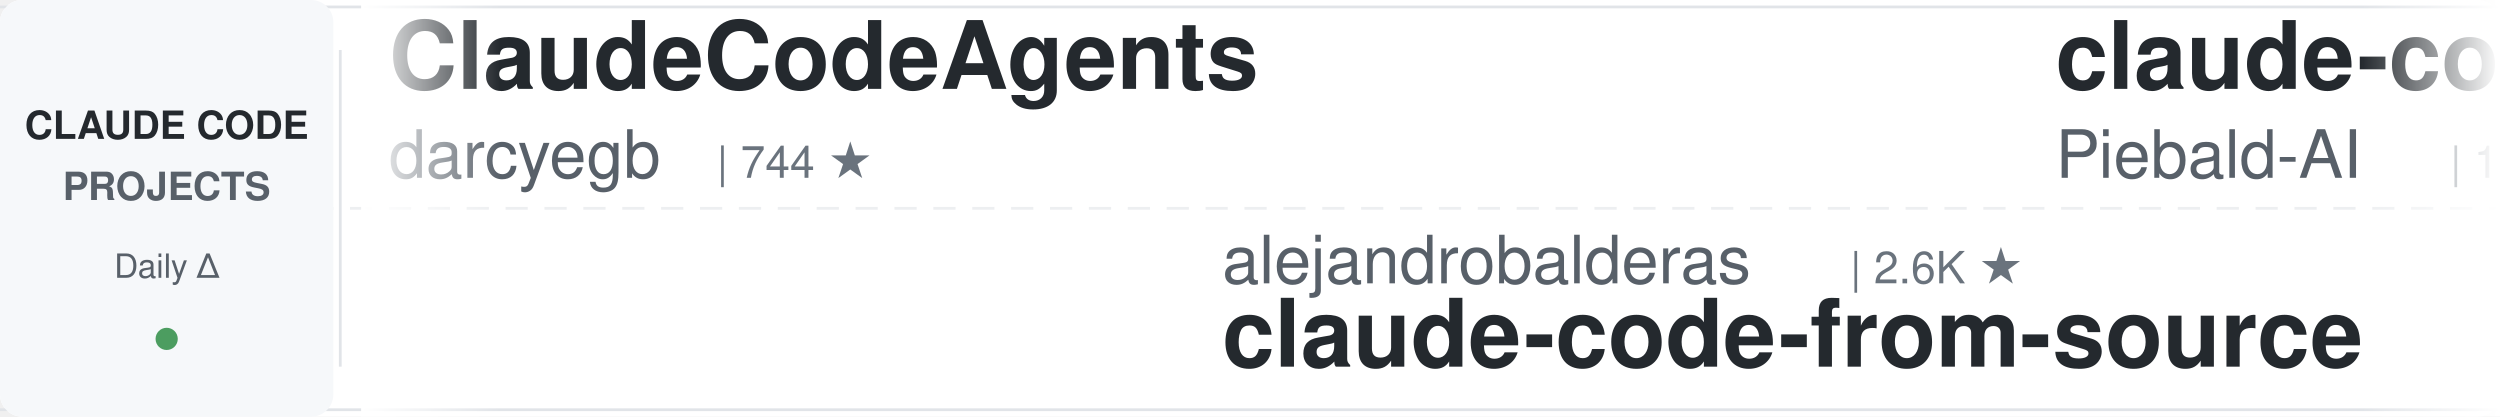
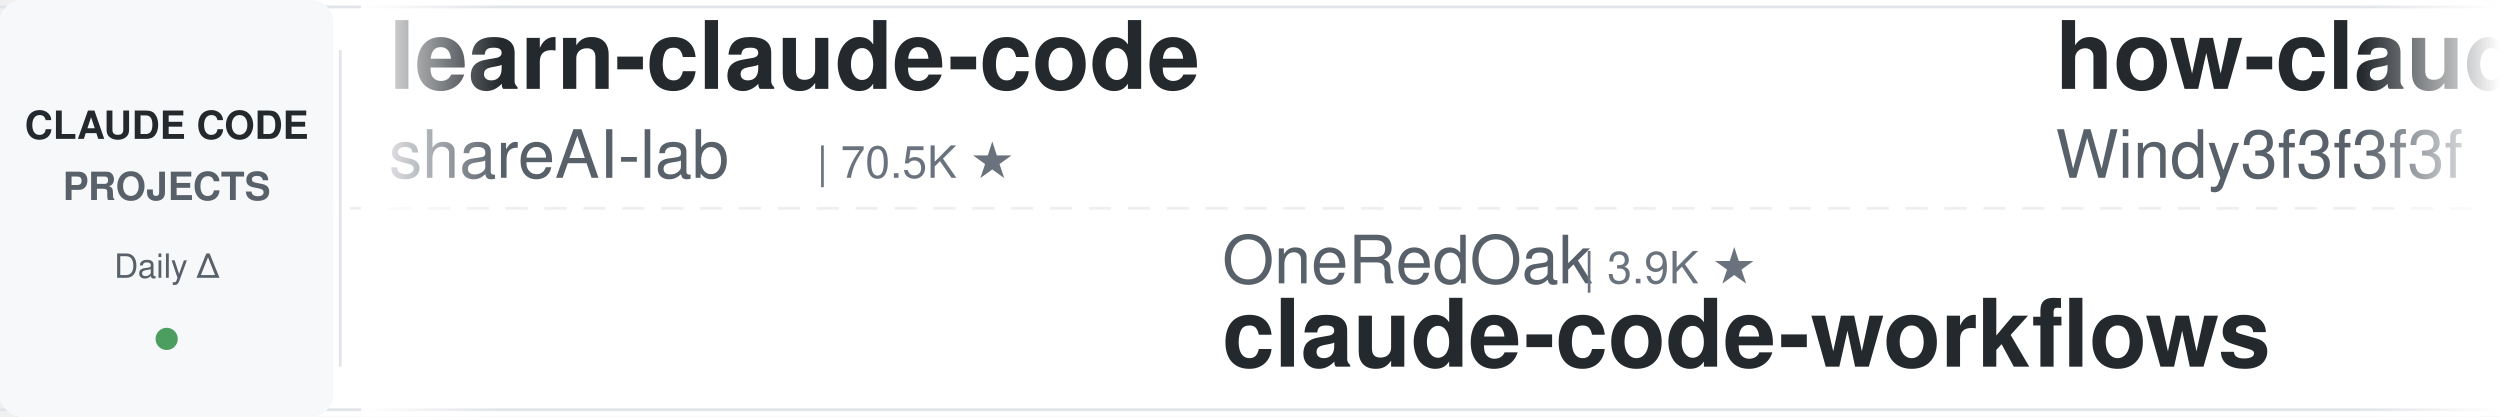
<svg xmlns="http://www.w3.org/2000/svg" width="900" height="150">
  <defs>
    <linearGradient id="leftFade" x1="0%" y1="0%" x2="100%" y2="0%">
      <stop offset="0%" style="stop-color:#ffffff;stop-opacity:1" />
      <stop offset="100%" style="stop-color:#ffffff;stop-opacity:0" />
    </linearGradient>
    <linearGradient id="rightFade" x1="0%" y1="0%" x2="100%" y2="0%">
      <stop offset="0%" style="stop-color:#ffffff;stop-opacity:0" />
      <stop offset="100%" style="stop-color:#ffffff;stop-opacity:1" />
    </linearGradient>
  </defs>
  <rect width="900" height="150" fill="#ffffff" rx="8" />
  <rect x="0" y="2" width="900" height="1" fill="#e1e4e8" />
  <rect x="0" y="147" width="900" height="1" fill="#e1e4e8" />
  <line x1="0" y1="75" x2="900" y2="75" stroke="#e1e4e8" stroke-width="1" stroke-dasharray="8 6" opacity="0.6" />
  <rect x="0" y="0" width="120" height="150" fill="#f6f8fa" rx="8" />
  <text x="60" y="50" font-family="-apple-system, BlinkMacSystemFont, 'Segoe UI', Helvetica, Arial, sans-serif" font-size="14" font-weight="600" fill="#24292e" text-anchor="middle">CLAUDE CODE</text>
  <text x="60" y="72" font-family="-apple-system, BlinkMacSystemFont, 'Segoe UI', Helvetica, Arial, sans-serif" font-size="14" font-weight="600" fill="#586069" text-anchor="middle">PROJECTS</text>
  <text x="60" y="100" font-family="-apple-system, BlinkMacSystemFont, 'Segoe UI', Helvetica, Arial, sans-serif" font-size="12" font-weight="500" fill="#586069" text-anchor="middle">Daily Δ</text>
  <circle cx="60" cy="122" r="4" fill="#22863a" opacity="0.8" />
  <rect x="122" y="18" width="1" height="114" fill="#e1e4e8" />
  <clipPath id="tickerClip">
    <rect x="130" y="0" width="770" height="150" />
  </clipPath>
  <g clip-path="url(#tickerClip)">
    <g id="tickerItems">
      <animateTransform attributeName="transform" attributeType="XML" type="translate" from="0 0" to="-3000 0" dur="54s" repeatCount="indefinite" />
      <g transform="translate(0, 0)">
-         <text x="140" y="32" font-family="-apple-system, BlinkMacSystemFont, 'Segoe UI', Helvetica, Arial, sans-serif" font-size="34" font-weight="600" fill="#24292e">ClaudeCodeAgents</text>
-         <text x="140" y="64" font-family="-apple-system, BlinkMacSystemFont, 'Segoe UI', Helvetica, Arial, sans-serif" font-size="24" font-weight="400" fill="#586069">darcyegb</text>
-         <text x="258" y="64" font-family="-apple-system, BlinkMacSystemFont, 'Segoe UI', Helvetica, Arial, sans-serif" font-size="16" font-weight="500" fill="#6a737d">| 744 ★</text>
+         <text x="140" y="32" font-family="-apple-system, BlinkMacSystemFont, 'Segoe UI', Helvetica, Arial, sans-serif" font-size="34" font-weight="600" fill="#24292e">learn-claude-code</text>
+         <text x="140" y="64" font-family="-apple-system, BlinkMacSystemFont, 'Segoe UI', Helvetica, Arial, sans-serif" font-size="24" font-weight="400" fill="#586069">shareAI-lab</text>
+         <text x="294" y="64" font-family="-apple-system, BlinkMacSystemFont, 'Segoe UI', Helvetica, Arial, sans-serif" font-size="16" font-weight="500" fill="#6a737d">| 70.5K ★</text>
      </g>
      <g transform="translate(300, 0)">
-         <text x="140" y="102" font-family="-apple-system, BlinkMacSystemFont, 'Segoe UI', Helvetica, Arial, sans-serif" font-size="24" font-weight="400" fill="#586069">alejandrobalderas</text>
-         <text x="366" y="102" font-family="-apple-system, BlinkMacSystemFont, 'Segoe UI', Helvetica, Arial, sans-serif" font-size="16" font-weight="500" fill="#6a737d">| 2.6K ★</text>
-         <text x="140" y="132" font-family="-apple-system, BlinkMacSystemFont, 'Segoe UI', Helvetica, Arial, sans-serif" font-size="34" font-weight="600" fill="#24292e">claude-code-from-source</text>
+         <text x="140" y="102" font-family="-apple-system, BlinkMacSystemFont, 'Segoe UI', Helvetica, Arial, sans-serif" font-size="24" font-weight="400" fill="#586069">OneRedOak</text>
+         <text x="270" y="102" font-family="-apple-system, BlinkMacSystemFont, 'Segoe UI', Helvetica, Arial, sans-serif" font-size="16" font-weight="500" fill="#6a737d">| 3.9K ★</text>
+         <text x="140" y="132" font-family="-apple-system, BlinkMacSystemFont, 'Segoe UI', Helvetica, Arial, sans-serif" font-size="34" font-weight="600" fill="#24292e">claude-code-workflows</text>
      </g>
      <g transform="translate(600, 0)">
-         <text x="140" y="32" font-family="-apple-system, BlinkMacSystemFont, 'Segoe UI', Helvetica, Arial, sans-serif" font-size="34" font-weight="600" fill="#24292e">claude-code-system-promp...</text>
-         <text x="140" y="64" font-family="-apple-system, BlinkMacSystemFont, 'Segoe UI', Helvetica, Arial, sans-serif" font-size="24" font-weight="400" fill="#586069">Piebald-AI</text>
-         <text x="282" y="64" font-family="-apple-system, BlinkMacSystemFont, 'Segoe UI', Helvetica, Arial, sans-serif" font-size="16" font-weight="500" fill="#6a737d">| 11.7K ★</text>
+         <text x="140" y="32" font-family="-apple-system, BlinkMacSystemFont, 'Segoe UI', Helvetica, Arial, sans-serif" font-size="34" font-weight="600" fill="#24292e">how-claude-code-works</text>
+         <text x="140" y="64" font-family="-apple-system, BlinkMacSystemFont, 'Segoe UI', Helvetica, Arial, sans-serif" font-size="24" font-weight="400" fill="#586069">Windy3f3f3f3f</text>
+         <text x="318" y="64" font-family="-apple-system, BlinkMacSystemFont, 'Segoe UI', Helvetica, Arial, sans-serif" font-size="16" font-weight="500" fill="#6a737d">| 3.1K ★</text>
      </g>
      <g transform="translate(900, 0)">
-         <text x="140" y="102" font-family="-apple-system, BlinkMacSystemFont, 'Segoe UI', Helvetica, Arial, sans-serif" font-size="24" font-weight="400" fill="#586069">alirezarezvani</text>
-         <text x="330" y="102" font-family="-apple-system, BlinkMacSystemFont, 'Segoe UI', Helvetica, Arial, sans-serif" font-size="16" font-weight="500" fill="#6a737d">| 21.8K ★</text>
-         <text x="140" y="132" font-family="-apple-system, BlinkMacSystemFont, 'Segoe UI', Helvetica, Arial, sans-serif" font-size="34" font-weight="600" fill="#24292e">claude-skills</text>
+         <text x="140" y="102" font-family="-apple-system, BlinkMacSystemFont, 'Segoe UI', Helvetica, Arial, sans-serif" font-size="24" font-weight="400" fill="#586069">nicedreamzapp</text>
+         <text x="318" y="102" font-family="-apple-system, BlinkMacSystemFont, 'Segoe UI', Helvetica, Arial, sans-serif" font-size="16" font-weight="500" fill="#6a737d">| 2.9K ★</text>
+         <text x="140" y="132" font-family="-apple-system, BlinkMacSystemFont, 'Segoe UI', Helvetica, Arial, sans-serif" font-size="34" font-weight="600" fill="#24292e">claude-code-local</text>
      </g>
      <g transform="translate(1200, 0)">
-         <text x="140" y="32" font-family="-apple-system, BlinkMacSystemFont, 'Segoe UI', Helvetica, Arial, sans-serif" font-size="34" font-weight="600" fill="#24292e">free-claude-code</text>
-         <text x="140" y="64" font-family="-apple-system, BlinkMacSystemFont, 'Segoe UI', Helvetica, Arial, sans-serif" font-size="24" font-weight="400" fill="#586069">Alishahryar1</text>
-         <text x="306" y="64" font-family="-apple-system, BlinkMacSystemFont, 'Segoe UI', Helvetica, Arial, sans-serif" font-size="16" font-weight="500" fill="#6a737d">| 39.3K ★</text>
+         <text x="140" y="32" font-family="-apple-system, BlinkMacSystemFont, 'Segoe UI', Helvetica, Arial, sans-serif" font-size="34" font-weight="600" fill="#24292e">claude-howto</text>
+         <text x="140" y="64" font-family="-apple-system, BlinkMacSystemFont, 'Segoe UI', Helvetica, Arial, sans-serif" font-size="24" font-weight="400" fill="#586069">luongnv89</text>
+         <text x="270" y="64" font-family="-apple-system, BlinkMacSystemFont, 'Segoe UI', Helvetica, Arial, sans-serif" font-size="16" font-weight="500" fill="#6a737d">| 39.5K ★</text>
      </g>
      <g transform="translate(1500, 0)">
-         <text x="140" y="102" font-family="-apple-system, BlinkMacSystemFont, 'Segoe UI', Helvetica, Arial, sans-serif" font-size="24" font-weight="400" fill="#586069">xu-xiang</text>
-         <text x="258" y="102" font-family="-apple-system, BlinkMacSystemFont, 'Segoe UI', Helvetica, Arial, sans-serif" font-size="16" font-weight="500" fill="#6a737d">| 1.6K ★</text>
-         <text x="140" y="132" font-family="-apple-system, BlinkMacSystemFont, 'Segoe UI', Helvetica, Arial, sans-serif" font-size="34" font-weight="600" fill="#24292e">everything-claude-code-z...</text>
+         <text x="140" y="102" font-family="-apple-system, BlinkMacSystemFont, 'Segoe UI', Helvetica, Arial, sans-serif" font-size="24" font-weight="400" fill="#586069">RichardAtCT</text>
+         <text x="294" y="102" font-family="-apple-system, BlinkMacSystemFont, 'Segoe UI', Helvetica, Arial, sans-serif" font-size="16" font-weight="500" fill="#6a737d">| 2.7K ★</text>
+         <text x="140" y="132" font-family="-apple-system, BlinkMacSystemFont, 'Segoe UI', Helvetica, Arial, sans-serif" font-size="34" font-weight="600" fill="#24292e">claude-code-telegram</text>
      </g>
      <g transform="translate(1800, 0)">
-         <text x="140" y="32" font-family="-apple-system, BlinkMacSystemFont, 'Segoe UI', Helvetica, Arial, sans-serif" font-size="34" font-weight="600" fill="#24292e">awesome-claude-code-tool...</text>
-         <text x="140" y="64" font-family="-apple-system, BlinkMacSystemFont, 'Segoe UI', Helvetica, Arial, sans-serif" font-size="24" font-weight="400" fill="#586069">rohitg00</text>
-         <text x="258" y="64" font-family="-apple-system, BlinkMacSystemFont, 'Segoe UI', Helvetica, Arial, sans-serif" font-size="16" font-weight="500" fill="#6a737d">| 2.3K ★</text>
+         <text x="140" y="32" font-family="-apple-system, BlinkMacSystemFont, 'Segoe UI', Helvetica, Arial, sans-serif" font-size="34" font-weight="600" fill="#24292e">oh-my-claudecode</text>
+         <text x="140" y="64" font-family="-apple-system, BlinkMacSystemFont, 'Segoe UI', Helvetica, Arial, sans-serif" font-size="24" font-weight="400" fill="#586069">Yeachan-Heo</text>
+         <text x="294" y="64" font-family="-apple-system, BlinkMacSystemFont, 'Segoe UI', Helvetica, Arial, sans-serif" font-size="16" font-weight="500" fill="#6a737d">| 37.6K ★</text>
      </g>
      <g transform="translate(2100, 0)">
-         <text x="140" y="102" font-family="-apple-system, BlinkMacSystemFont, 'Segoe UI', Helvetica, Arial, sans-serif" font-size="24" font-weight="400" fill="#586069">affaan-m</text>
-         <text x="258" y="102" font-family="-apple-system, BlinkMacSystemFont, 'Segoe UI', Helvetica, Arial, sans-serif" font-size="16" font-weight="500" fill="#6a737d">| 227.7K ★</text>
-         <text x="140" y="132" font-family="-apple-system, BlinkMacSystemFont, 'Segoe UI', Helvetica, Arial, sans-serif" font-size="34" font-weight="600" fill="#24292e">ECC</text>
+         <text x="140" y="102" font-family="-apple-system, BlinkMacSystemFont, 'Segoe UI', Helvetica, Arial, sans-serif" font-size="24" font-weight="400" fill="#586069">feiskyer</text>
+         <text x="258" y="102" font-family="-apple-system, BlinkMacSystemFont, 'Segoe UI', Helvetica, Arial, sans-serif" font-size="16" font-weight="500" fill="#6a737d">| 1.6K ★</text>
+         <text x="140" y="132" font-family="-apple-system, BlinkMacSystemFont, 'Segoe UI', Helvetica, Arial, sans-serif" font-size="34" font-weight="600" fill="#24292e">claude-code-settings</text>
      </g>
      <g transform="translate(2400, 0)">
-         <text x="140" y="32" font-family="-apple-system, BlinkMacSystemFont, 'Segoe UI', Helvetica, Arial, sans-serif" font-size="34" font-weight="600" fill="#24292e">Open-ClaudeCode</text>
-         <text x="140" y="64" font-family="-apple-system, BlinkMacSystemFont, 'Segoe UI', Helvetica, Arial, sans-serif" font-size="24" font-weight="400" fill="#586069">LING71671</text>
-         <text x="270" y="64" font-family="-apple-system, BlinkMacSystemFont, 'Segoe UI', Helvetica, Arial, sans-serif" font-size="16" font-weight="500" fill="#6a737d">| 912 ★</text>
+         <text x="140" y="32" font-family="-apple-system, BlinkMacSystemFont, 'Segoe UI', Helvetica, Arial, sans-serif" font-size="34" font-weight="600" fill="#24292e">claude-code-best-practic...</text>
+         <text x="140" y="64" font-family="-apple-system, BlinkMacSystemFont, 'Segoe UI', Helvetica, Arial, sans-serif" font-size="24" font-weight="400" fill="#586069">shanraisshan</text>
+         <text x="306" y="64" font-family="-apple-system, BlinkMacSystemFont, 'Segoe UI', Helvetica, Arial, sans-serif" font-size="16" font-weight="500" fill="#6a737d">| 62.4K ★</text>
      </g>
      <g transform="translate(2700, 0)">
-         <text x="140" y="102" font-family="-apple-system, BlinkMacSystemFont, 'Segoe UI', Helvetica, Arial, sans-serif" font-size="24" font-weight="400" fill="#586069">huangjia2019</text>
-         <text x="306" y="102" font-family="-apple-system, BlinkMacSystemFont, 'Segoe UI', Helvetica, Arial, sans-serif" font-size="16" font-weight="500" fill="#6a737d">| 957 ★</text>
-         <text x="140" y="132" font-family="-apple-system, BlinkMacSystemFont, 'Segoe UI', Helvetica, Arial, sans-serif" font-size="34" font-weight="600" fill="#24292e">claude-code-engineering</text>
+         <text x="140" y="102" font-family="-apple-system, BlinkMacSystemFont, 'Segoe UI', Helvetica, Arial, sans-serif" font-size="24" font-weight="400" fill="#586069">lintsinghua</text>
+         <text x="294" y="102" font-family="-apple-system, BlinkMacSystemFont, 'Segoe UI', Helvetica, Arial, sans-serif" font-size="16" font-weight="500" fill="#6a737d">| 3.9K ★</text>
+         <text x="140" y="132" font-family="-apple-system, BlinkMacSystemFont, 'Segoe UI', Helvetica, Arial, sans-serif" font-size="34" font-weight="600" fill="#24292e">claude-code-book</text>
      </g>
      <g transform="translate(3000, 0)">
-         <text x="140" y="32" font-family="-apple-system, BlinkMacSystemFont, 'Segoe UI', Helvetica, Arial, sans-serif" font-size="34" font-weight="600" fill="#24292e">ClaudeCodeAgents</text>
-         <text x="140" y="64" font-family="-apple-system, BlinkMacSystemFont, 'Segoe UI', Helvetica, Arial, sans-serif" font-size="24" font-weight="400" fill="#586069">darcyegb</text>
-         <text x="258" y="64" font-family="-apple-system, BlinkMacSystemFont, 'Segoe UI', Helvetica, Arial, sans-serif" font-size="16" font-weight="500" fill="#6a737d">| 744 ★</text>
+         <text x="140" y="32" font-family="-apple-system, BlinkMacSystemFont, 'Segoe UI', Helvetica, Arial, sans-serif" font-size="34" font-weight="600" fill="#24292e">learn-claude-code</text>
+         <text x="140" y="64" font-family="-apple-system, BlinkMacSystemFont, 'Segoe UI', Helvetica, Arial, sans-serif" font-size="24" font-weight="400" fill="#586069">shareAI-lab</text>
+         <text x="294" y="64" font-family="-apple-system, BlinkMacSystemFont, 'Segoe UI', Helvetica, Arial, sans-serif" font-size="16" font-weight="500" fill="#6a737d">| 70.5K ★</text>
      </g>
      <g transform="translate(3300, 0)">
-         <text x="140" y="102" font-family="-apple-system, BlinkMacSystemFont, 'Segoe UI', Helvetica, Arial, sans-serif" font-size="24" font-weight="400" fill="#586069">alejandrobalderas</text>
-         <text x="366" y="102" font-family="-apple-system, BlinkMacSystemFont, 'Segoe UI', Helvetica, Arial, sans-serif" font-size="16" font-weight="500" fill="#6a737d">| 2.6K ★</text>
-         <text x="140" y="132" font-family="-apple-system, BlinkMacSystemFont, 'Segoe UI', Helvetica, Arial, sans-serif" font-size="34" font-weight="600" fill="#24292e">claude-code-from-source</text>
+         <text x="140" y="102" font-family="-apple-system, BlinkMacSystemFont, 'Segoe UI', Helvetica, Arial, sans-serif" font-size="24" font-weight="400" fill="#586069">OneRedOak</text>
+         <text x="270" y="102" font-family="-apple-system, BlinkMacSystemFont, 'Segoe UI', Helvetica, Arial, sans-serif" font-size="16" font-weight="500" fill="#6a737d">| 3.9K ★</text>
+         <text x="140" y="132" font-family="-apple-system, BlinkMacSystemFont, 'Segoe UI', Helvetica, Arial, sans-serif" font-size="34" font-weight="600" fill="#24292e">claude-code-workflows</text>
      </g>
      <g transform="translate(3600, 0)">
-         <text x="140" y="32" font-family="-apple-system, BlinkMacSystemFont, 'Segoe UI', Helvetica, Arial, sans-serif" font-size="34" font-weight="600" fill="#24292e">claude-code-system-promp...</text>
-         <text x="140" y="64" font-family="-apple-system, BlinkMacSystemFont, 'Segoe UI', Helvetica, Arial, sans-serif" font-size="24" font-weight="400" fill="#586069">Piebald-AI</text>
-         <text x="282" y="64" font-family="-apple-system, BlinkMacSystemFont, 'Segoe UI', Helvetica, Arial, sans-serif" font-size="16" font-weight="500" fill="#6a737d">| 11.7K ★</text>
+         <text x="140" y="32" font-family="-apple-system, BlinkMacSystemFont, 'Segoe UI', Helvetica, Arial, sans-serif" font-size="34" font-weight="600" fill="#24292e">how-claude-code-works</text>
+         <text x="140" y="64" font-family="-apple-system, BlinkMacSystemFont, 'Segoe UI', Helvetica, Arial, sans-serif" font-size="24" font-weight="400" fill="#586069">Windy3f3f3f3f</text>
+         <text x="318" y="64" font-family="-apple-system, BlinkMacSystemFont, 'Segoe UI', Helvetica, Arial, sans-serif" font-size="16" font-weight="500" fill="#6a737d">| 3.1K ★</text>
      </g>
      <g transform="translate(3900, 0)">
-         <text x="140" y="102" font-family="-apple-system, BlinkMacSystemFont, 'Segoe UI', Helvetica, Arial, sans-serif" font-size="24" font-weight="400" fill="#586069">alirezarezvani</text>
-         <text x="330" y="102" font-family="-apple-system, BlinkMacSystemFont, 'Segoe UI', Helvetica, Arial, sans-serif" font-size="16" font-weight="500" fill="#6a737d">| 21.8K ★</text>
-         <text x="140" y="132" font-family="-apple-system, BlinkMacSystemFont, 'Segoe UI', Helvetica, Arial, sans-serif" font-size="34" font-weight="600" fill="#24292e">claude-skills</text>
+         <text x="140" y="102" font-family="-apple-system, BlinkMacSystemFont, 'Segoe UI', Helvetica, Arial, sans-serif" font-size="24" font-weight="400" fill="#586069">nicedreamzapp</text>
+         <text x="318" y="102" font-family="-apple-system, BlinkMacSystemFont, 'Segoe UI', Helvetica, Arial, sans-serif" font-size="16" font-weight="500" fill="#6a737d">| 2.9K ★</text>
+         <text x="140" y="132" font-family="-apple-system, BlinkMacSystemFont, 'Segoe UI', Helvetica, Arial, sans-serif" font-size="34" font-weight="600" fill="#24292e">claude-code-local</text>
      </g>
    </g>
  </g>
  <rect x="130" y="0" width="50" height="150" fill="url(#leftFade)" />
  <rect x="850" y="0" width="50" height="150" fill="url(#rightFade)" />
</svg>
